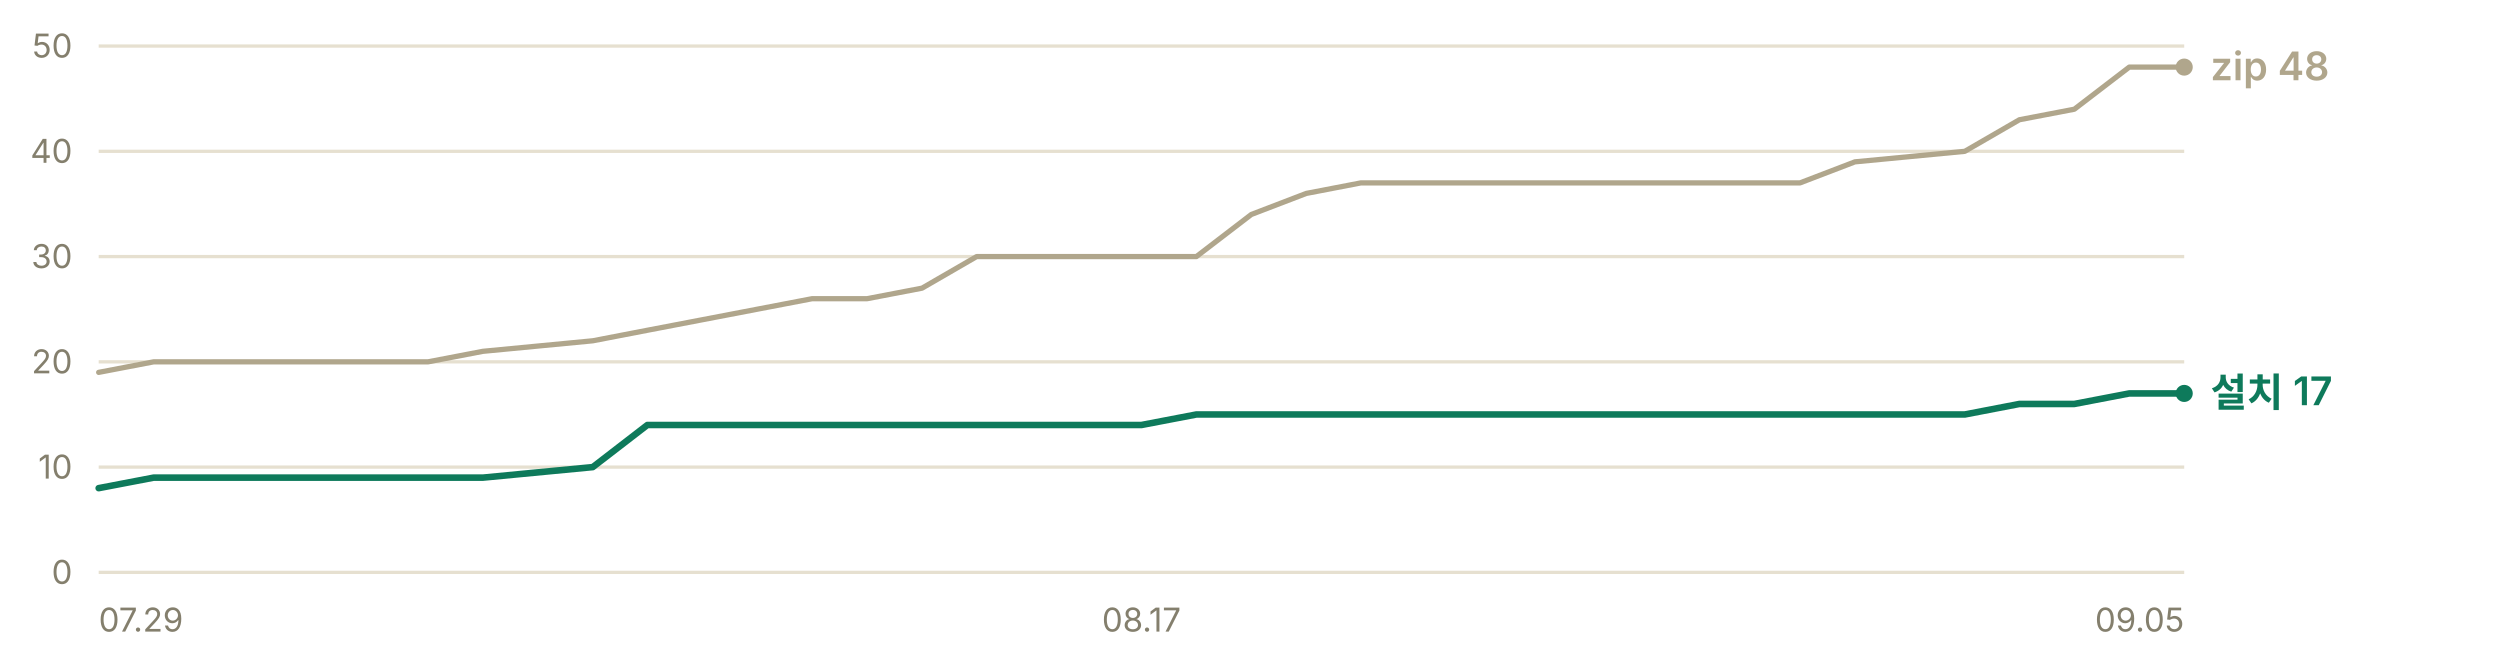
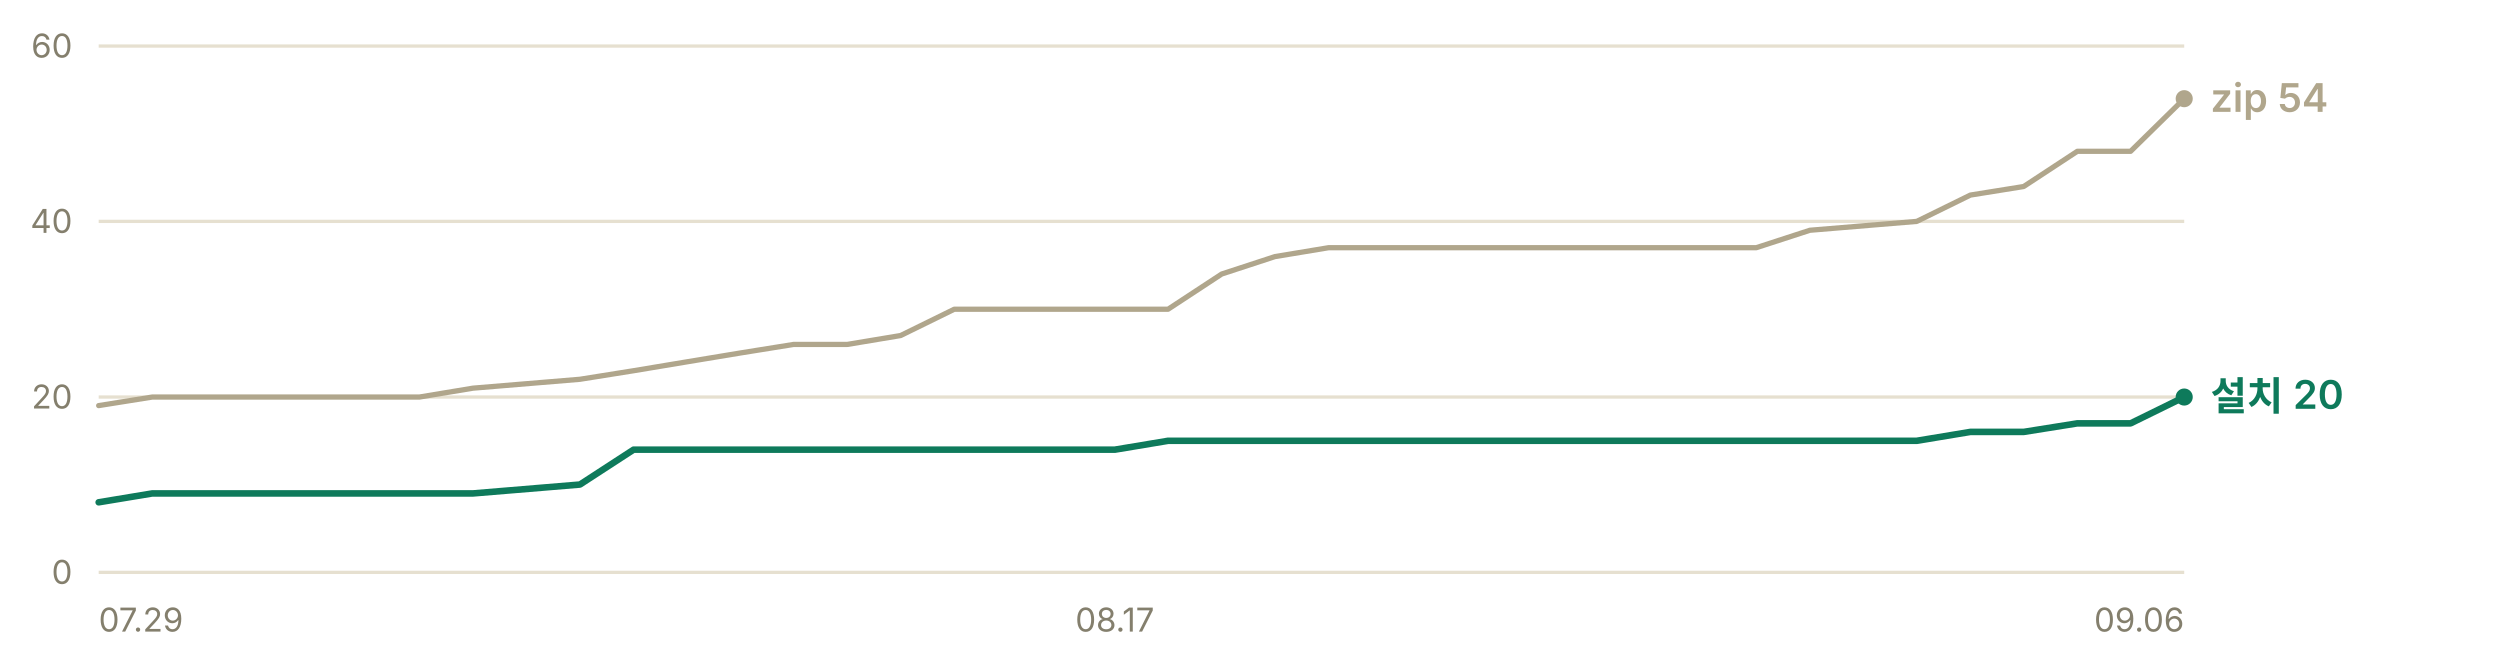
- <svg xmlns="http://www.w3.org/2000/svg" width="760" height="200" viewBox="0 0 760 200" role="img" aria-label="누적 다운로드 추이 — 설치 프로그램 17건, zip 48건">
+ <svg xmlns="http://www.w3.org/2000/svg" width="760" height="200" viewBox="0 0 760 200" role="img" aria-label="누적 다운로드 추이 — 설치 프로그램 20건, zip 54건">
  <g font-family="-apple-system, BlinkMacSystemFont, 'Segoe UI', 'Malgun Gothic', 'Apple SD Gothic Neo', sans-serif" font-size="11">
    <line x1="30" y1="174.0" x2="664" y2="174.0" stroke="#e6e0d0" stroke-width="1" />
    <text x="22" y="177.5" fill="#847f6d" font-size="10" text-anchor="end">0</text>
-     <line x1="30" y1="142.0" x2="664" y2="142.0" stroke="#e6e0d0" stroke-width="1" />
-     <text x="22" y="145.5" fill="#847f6d" font-size="10" text-anchor="end">10</text>
-     <line x1="30" y1="110.0" x2="664" y2="110.0" stroke="#e6e0d0" stroke-width="1" />
-     <text x="22" y="113.5" fill="#847f6d" font-size="10" text-anchor="end">20</text>
-     <line x1="30" y1="78.0" x2="664" y2="78.0" stroke="#e6e0d0" stroke-width="1" />
-     <text x="22" y="81.5" fill="#847f6d" font-size="10" text-anchor="end">30</text>
-     <line x1="30" y1="46.0" x2="664" y2="46.0" stroke="#e6e0d0" stroke-width="1" />
-     <text x="22" y="49.5" fill="#847f6d" font-size="10" text-anchor="end">40</text>
+     <line x1="30" y1="120.7" x2="664" y2="120.7" stroke="#e6e0d0" stroke-width="1" />
+     <text x="22" y="124.2" fill="#847f6d" font-size="10" text-anchor="end">20</text>
+     <line x1="30" y1="67.3" x2="664" y2="67.3" stroke="#e6e0d0" stroke-width="1" />
+     <text x="22" y="70.8" fill="#847f6d" font-size="10" text-anchor="end">40</text>
    <line x1="30" y1="14.0" x2="664" y2="14.0" stroke="#e6e0d0" stroke-width="1" />
-     <text x="22" y="17.5" fill="#847f6d" font-size="10" text-anchor="end">50</text>
-     <polyline points="30.0,113.2 46.7,110.0 63.4,110.0 80.1,110.0 96.7,110.0 113.4,110.0 130.1,110.0 146.8,106.8 180.2,103.6 196.8,100.4 213.5,97.2 230.2,94.0 246.9,90.8 263.6,90.8 280.3,87.6 296.9,78.0 313.6,78.0 330.3,78.0 347.0,78.0 363.7,78.0 380.4,65.2 397.1,58.8 413.7,55.6 430.4,55.6 447.1,55.6 463.8,55.6 480.5,55.6 513.8,55.6 530.5,55.6 547.2,55.6 563.9,49.2 597.3,46.0 613.9,36.4 630.6,33.2 647.3,20.4 664.0,20.4" fill="none" stroke="#b0a68c" stroke-width="1.6" stroke-linejoin="round" stroke-linecap="round" />
-     <polyline points="30.0,148.4 46.7,145.2 63.4,145.2 80.1,145.2 96.7,145.2 113.4,145.2 130.1,145.2 146.8,145.2 180.2,142.0 196.8,129.2 213.5,129.2 230.2,129.2 246.9,129.2 263.6,129.2 280.3,129.2 296.9,129.2 313.6,129.2 330.3,129.2 347.0,129.2 363.7,126.0 380.4,126.0 397.1,126.0 413.7,126.0 430.4,126.0 447.1,126.0 463.8,126.0 480.5,126.0 513.8,126.0 530.5,126.0 547.2,126.0 563.9,126.0 597.3,126.0 613.9,122.8 630.6,122.8 647.3,119.6 664.0,119.6" fill="none" stroke="#0e7a5b" stroke-width="2" stroke-linejoin="round" stroke-linecap="round" />
-     <circle cx="664.0" cy="20.4" r="2.6" fill="#b0a68c" />
-     <text x="672.0" y="24.4" fill="#b0a68c" font-size="12" font-weight="600">zip 48</text>
-     <circle cx="664.0" cy="119.6" r="2.6" fill="#0e7a5b" />
-     <text x="672.0" y="123.6" fill="#0e7a5b" font-size="12" font-weight="600">설치 17</text>
+     <text x="22" y="17.5" fill="#847f6d" font-size="10" text-anchor="end">60</text>
+     <polyline points="30.0,123.3 46.3,120.7 62.5,120.7 78.8,120.7 95.0,120.7 111.3,120.7 127.5,120.7 143.8,118.0 176.3,115.3 192.6,112.7 208.8,110.0 225.1,107.3 241.3,104.7 257.6,104.7 273.8,102.0 290.1,94.0 306.4,94.0 322.6,94.0 338.9,94.0 355.1,94.0 371.4,83.3 387.6,78.0 403.9,75.3 420.2,75.3 436.4,75.3 452.7,75.3 468.9,75.3 501.4,75.3 517.7,75.3 533.9,75.3 550.2,70.0 582.7,67.3 599.0,59.3 615.2,56.7 631.5,46.0 647.7,46.0 664.0,30.0" fill="none" stroke="#b0a68c" stroke-width="1.6" stroke-linejoin="round" stroke-linecap="round" />
+     <polyline points="30.0,152.7 46.3,150.0 62.5,150.0 78.8,150.0 95.0,150.0 111.3,150.0 127.5,150.0 143.8,150.0 176.3,147.3 192.6,136.7 208.8,136.7 225.1,136.7 241.3,136.7 257.6,136.7 273.8,136.7 290.1,136.7 306.4,136.7 322.6,136.7 338.9,136.7 355.1,134.0 371.4,134.0 387.6,134.0 403.9,134.0 420.2,134.0 436.4,134.0 452.7,134.0 468.9,134.0 501.4,134.0 517.7,134.0 533.9,134.0 550.2,134.0 582.7,134.0 599.0,131.3 615.2,131.3 631.5,128.7 647.7,128.7 664.0,120.7" fill="none" stroke="#0e7a5b" stroke-width="2" stroke-linejoin="round" stroke-linecap="round" />
+     <circle cx="664.0" cy="30.0" r="2.6" fill="#b0a68c" />
+     <text x="672.0" y="34.0" fill="#b0a68c" font-size="12" font-weight="600">zip 54</text>
+     <circle cx="664.0" cy="120.7" r="2.6" fill="#0e7a5b" />
+     <text x="672.0" y="124.7" fill="#0e7a5b" font-size="12" font-weight="600">설치 20</text>
    <text x="30.0" y="192" fill="#847f6d" font-size="10" text-anchor="start">07.29</text>
-     <text x="347.0" y="192" fill="#847f6d" font-size="10" text-anchor="middle">08.17</text>
-     <text x="664.0" y="192" fill="#847f6d" font-size="10" text-anchor="end">09.05</text>
+     <text x="338.9" y="192" fill="#847f6d" font-size="10" text-anchor="middle">08.17</text>
+     <text x="664.0" y="192" fill="#847f6d" font-size="10" text-anchor="end">09.06</text>
  </g>
</svg>
